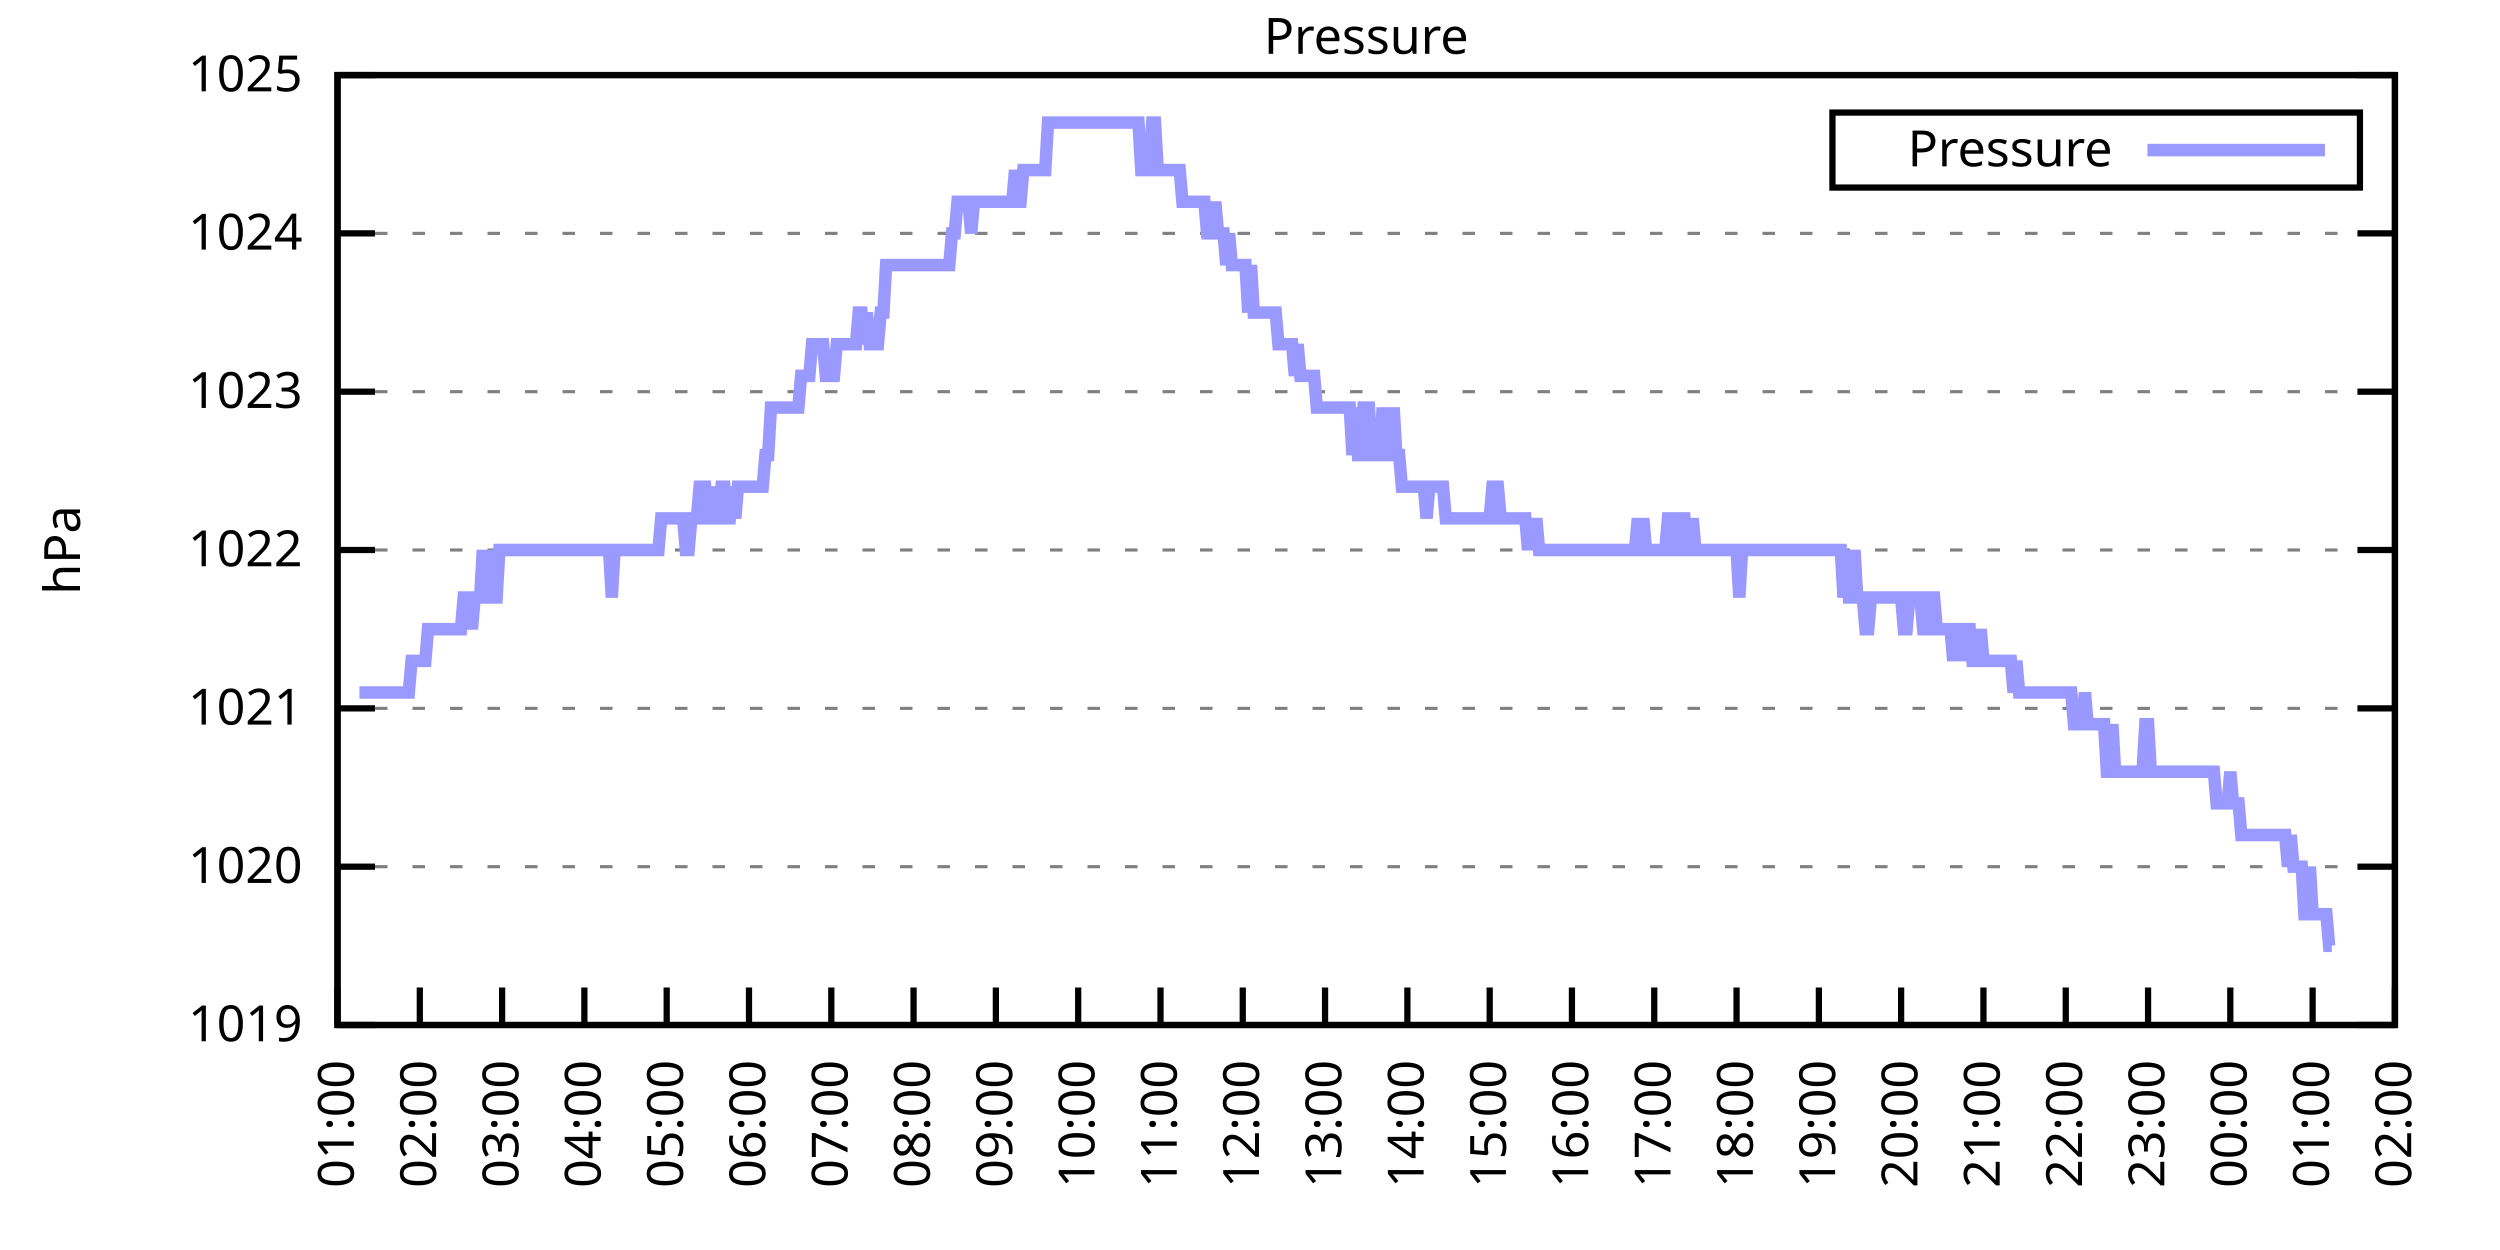
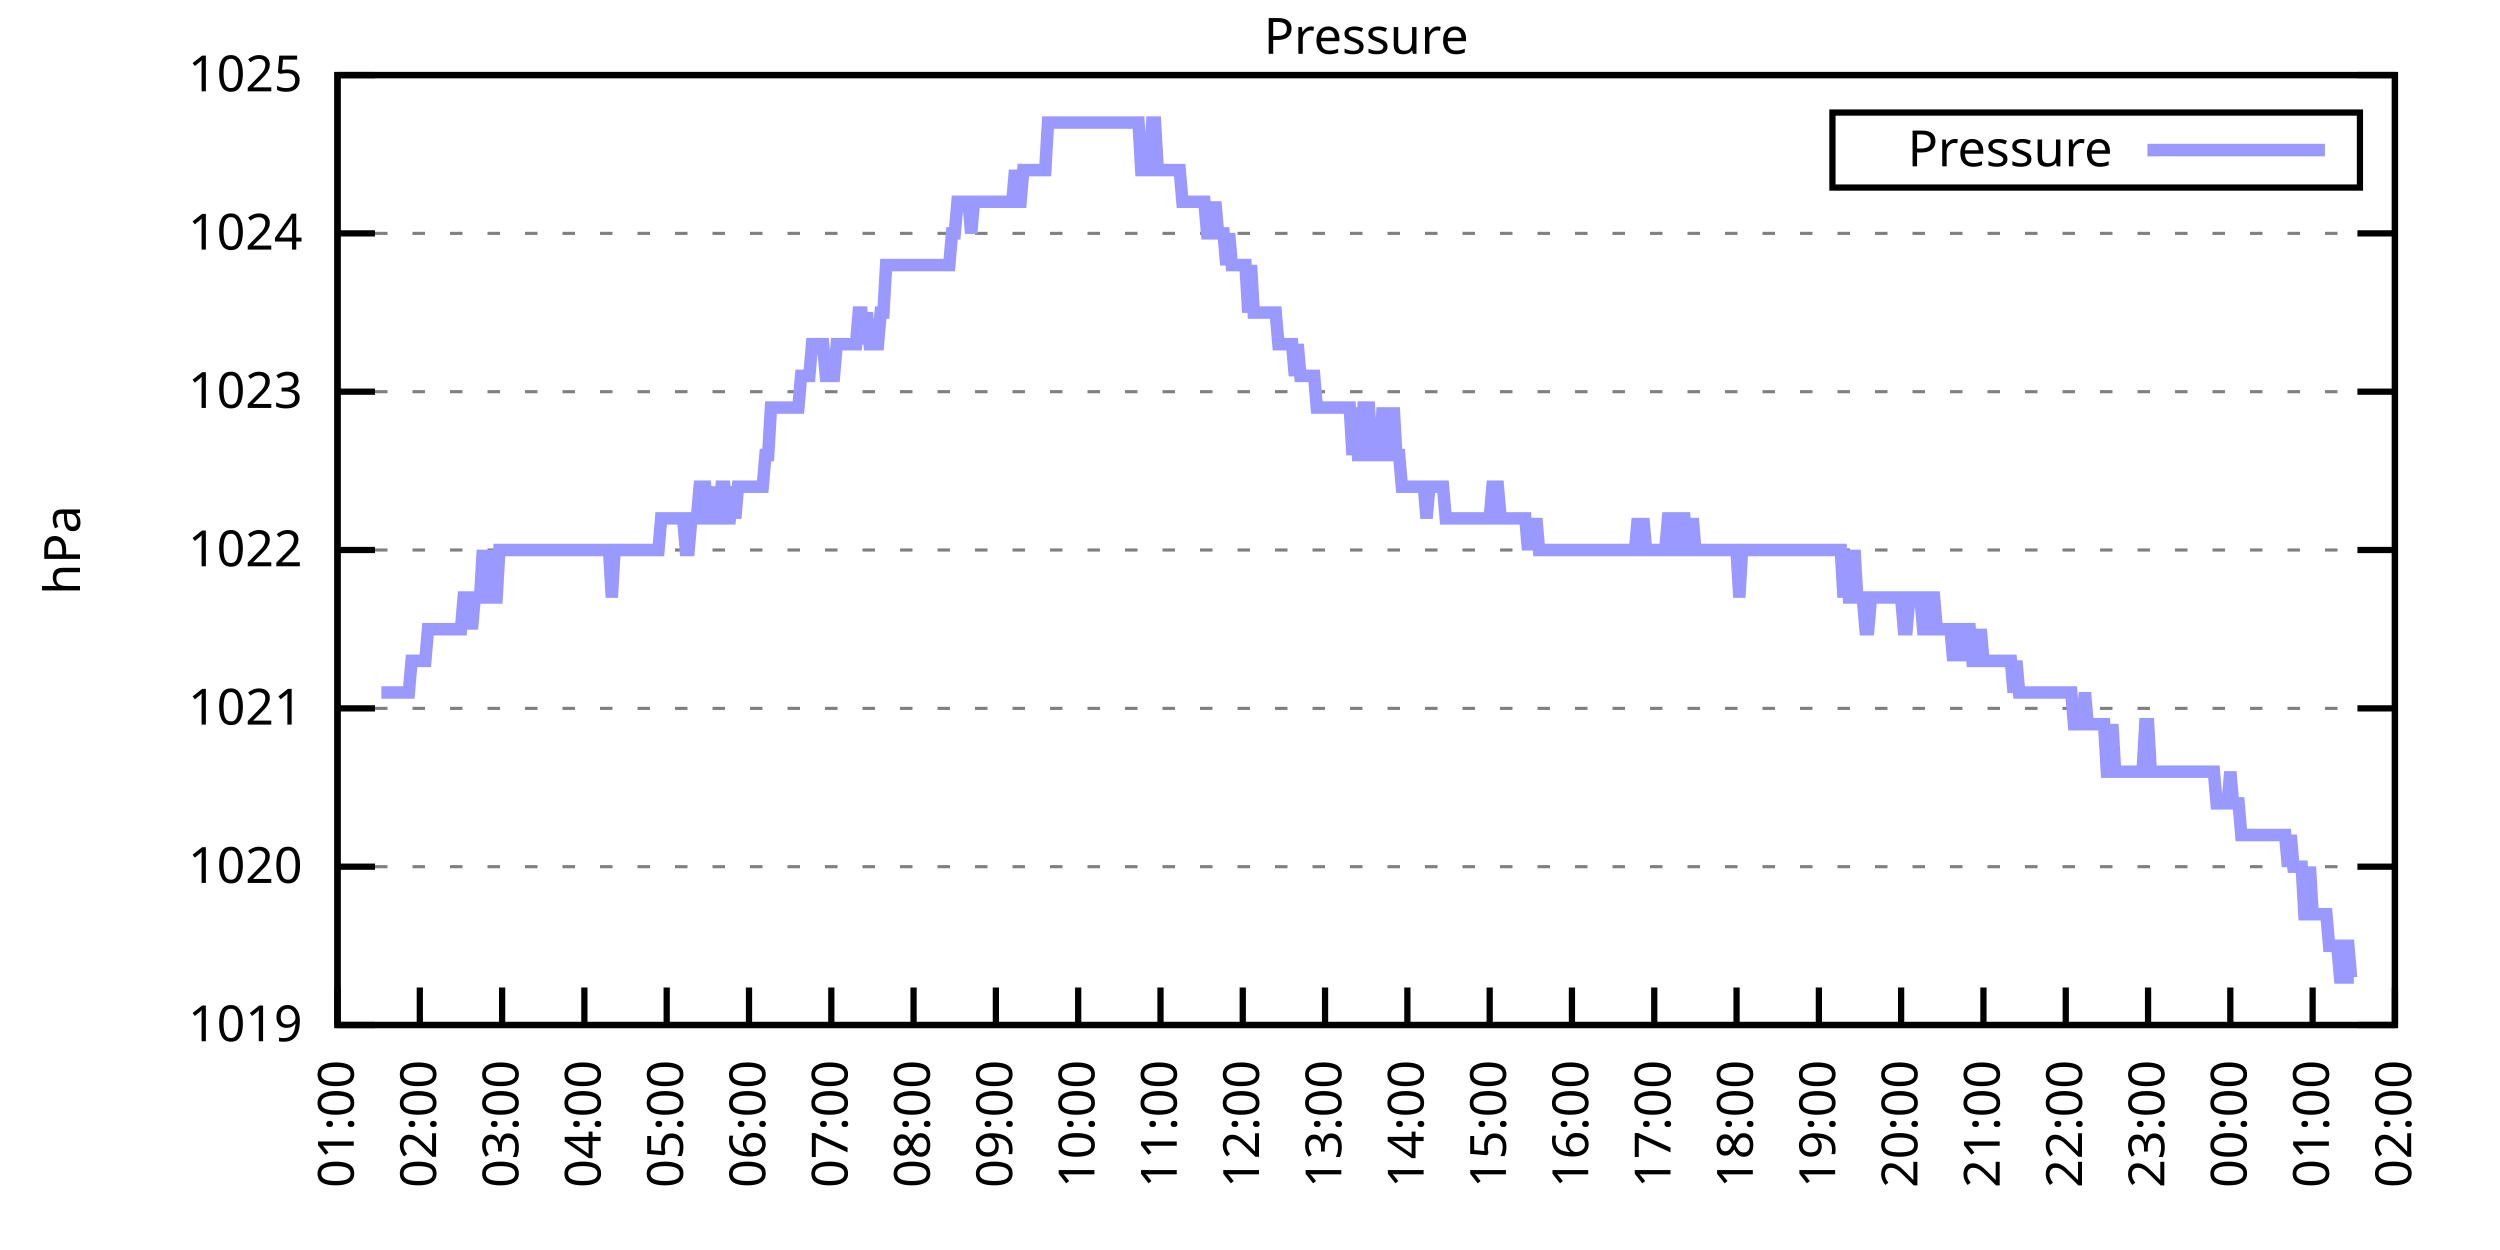
<svg xmlns="http://www.w3.org/2000/svg" xmlns:xlink="http://www.w3.org/1999/xlink" width="400" height="200" viewBox="0 0 400 200">
  <g id="gnuplot_canvas">
    <rect x="0" y="0" width="400" height="200" fill="none" />
    <defs>
      <circle id="gpDot" r="0.5" stroke-width="0.5" stroke="currentColor" />
      <path id="gpPt0" stroke-width="0.333" stroke="currentColor" d="M-1,0 h2 M0,-1 v2" />
      <path id="gpPt1" stroke-width="0.333" stroke="currentColor" d="M-1,-1 L1,1 M1,-1 L-1,1" />
      <path id="gpPt2" stroke-width="0.333" stroke="currentColor" d="M-1,0 L1,0 M0,-1 L0,1 M-1,-1 L1,1 M-1,1 L1,-1" />
      <rect id="gpPt3" stroke-width="0.333" stroke="currentColor" x="-1" y="-1" width="2" height="2" />
      <rect id="gpPt4" stroke-width="0.333" stroke="currentColor" fill="currentColor" x="-1" y="-1" width="2" height="2" />
      <circle id="gpPt5" stroke-width="0.333" stroke="currentColor" cx="0" cy="0" r="1" />
      <use xlink:href="#gpPt5" id="gpPt6" fill="currentColor" stroke="none" />
      <path id="gpPt7" stroke-width="0.333" stroke="currentColor" d="M0,-1.33 L-1.33,0.67 L1.33,0.67 z" />
      <use xlink:href="#gpPt7" id="gpPt8" fill="currentColor" stroke="none" />
      <use xlink:href="#gpPt7" id="gpPt9" stroke="currentColor" transform="rotate(180)" />
      <use xlink:href="#gpPt9" id="gpPt10" fill="currentColor" stroke="none" />
      <use xlink:href="#gpPt3" id="gpPt11" stroke="currentColor" transform="rotate(45)" />
      <use xlink:href="#gpPt11" id="gpPt12" fill="currentColor" stroke="none" />
      <path id="gpPt13" stroke-width="0.333" stroke="currentColor" d="M0,1.330 L1.265,0.411 L0.782,-1.067 L-0.782,-1.076 L-1.265,0.411 z" />
      <use xlink:href="#gpPt13" id="gpPt14" fill="currentColor" stroke="none" />
      <filter id="textbox" filterUnits="objectBoundingBox" x="0" y="0" height="1" width="1">
        <feFlood flood-color="white" flood-opacity="1" result="bgnd" />
        <feComposite in="SourceGraphic" in2="bgnd" operator="atop" />
      </filter>
      <filter id="greybox" filterUnits="objectBoundingBox" x="0" y="0" height="1" width="1">
        <feFlood flood-color="lightgrey" flood-opacity="1" result="grey" />
        <feComposite in="SourceGraphic" in2="grey" operator="atop" />
      </filter>
    </defs>
    <g fill="none" color="white" stroke="currentColor" stroke-width="1.00" stroke-linecap="butt" stroke-linejoin="miter">
</g>
    <g fill="none" color="black" stroke="currentColor" stroke-width="1.00" stroke-linecap="butt" stroke-linejoin="miter">
      <g stroke="none" shape-rendering="crispEdges">
        <polygon fill="rgb(255, 255, 255)" points="54.00,164.00 383.18,164.00 383.18,12.02 54.00,12.02 " />
      </g>
    </g>
    <g fill="none" color="black" stroke="currentColor" stroke-width="1.00" stroke-linecap="butt" stroke-linejoin="miter">
</g>
    <g fill="none" color="black" stroke="black" stroke-width="0.50" stroke-linecap="butt" stroke-linejoin="miter">
</g>
    <g fill="none" color="gray" stroke="currentColor" stroke-width="0.50" stroke-linecap="butt" stroke-linejoin="miter">
      <path stroke="gray" stroke-dasharray="2,4" class="gridline" d="M54.00,164.00 L383.19,164.00  " />
    </g>
    <g fill="none" color="gray" stroke="gray" stroke-width="1.00" stroke-linecap="butt" stroke-linejoin="miter">
</g>
    <g fill="none" color="black" stroke="currentColor" stroke-width="1.00" stroke-linecap="butt" stroke-linejoin="miter">
      <path stroke="black" d="M54.00,164.00 L60.00,164.00 M383.19,164.00 L377.19,164.00  " />
      <g transform="translate(48.40,166.60)" stroke="none" fill="black" font-family="Sans" font-size="8.00" text-anchor="end">
        <text>
          <tspan font-family="Sans"> 1019</tspan>
        </text>
      </g>
    </g>
    <g fill="none" color="black" stroke="currentColor" stroke-width="1.00" stroke-linecap="butt" stroke-linejoin="miter">
</g>
    <g fill="none" color="black" stroke="black" stroke-width="0.50" stroke-linecap="butt" stroke-linejoin="miter">
</g>
    <g fill="none" color="gray" stroke="currentColor" stroke-width="0.50" stroke-linecap="butt" stroke-linejoin="miter">
      <path stroke="gray" stroke-dasharray="2,4" class="gridline" d="M54.00,138.67 L383.19,138.67  " />
    </g>
    <g fill="none" color="gray" stroke="gray" stroke-width="1.00" stroke-linecap="butt" stroke-linejoin="miter">
</g>
    <g fill="none" color="black" stroke="currentColor" stroke-width="1.00" stroke-linecap="butt" stroke-linejoin="miter">
      <path stroke="black" d="M54.00,138.67 L60.00,138.67 M383.19,138.67 L377.19,138.67  " />
      <g transform="translate(48.40,141.27)" stroke="none" fill="black" font-family="Sans" font-size="8.00" text-anchor="end">
        <text>
          <tspan font-family="Sans"> 1020</tspan>
        </text>
      </g>
    </g>
    <g fill="none" color="black" stroke="currentColor" stroke-width="1.00" stroke-linecap="butt" stroke-linejoin="miter">
</g>
    <g fill="none" color="black" stroke="black" stroke-width="0.50" stroke-linecap="butt" stroke-linejoin="miter">
</g>
    <g fill="none" color="gray" stroke="currentColor" stroke-width="0.50" stroke-linecap="butt" stroke-linejoin="miter">
      <path stroke="gray" stroke-dasharray="2,4" class="gridline" d="M54.00,113.34 L383.19,113.34  " />
    </g>
    <g fill="none" color="gray" stroke="gray" stroke-width="1.00" stroke-linecap="butt" stroke-linejoin="miter">
</g>
    <g fill="none" color="black" stroke="currentColor" stroke-width="1.00" stroke-linecap="butt" stroke-linejoin="miter">
      <path stroke="black" d="M54.00,113.34 L60.00,113.34 M383.19,113.34 L377.19,113.34  " />
      <g transform="translate(48.40,115.94)" stroke="none" fill="black" font-family="Sans" font-size="8.00" text-anchor="end">
        <text>
          <tspan font-family="Sans"> 1021</tspan>
        </text>
      </g>
    </g>
    <g fill="none" color="black" stroke="currentColor" stroke-width="1.00" stroke-linecap="butt" stroke-linejoin="miter">
</g>
    <g fill="none" color="black" stroke="black" stroke-width="0.50" stroke-linecap="butt" stroke-linejoin="miter">
</g>
    <g fill="none" color="gray" stroke="currentColor" stroke-width="0.50" stroke-linecap="butt" stroke-linejoin="miter">
      <path stroke="gray" stroke-dasharray="2,4" class="gridline" d="M54.00,88.00 L383.19,88.00  " />
    </g>
    <g fill="none" color="gray" stroke="gray" stroke-width="1.00" stroke-linecap="butt" stroke-linejoin="miter">
</g>
    <g fill="none" color="black" stroke="currentColor" stroke-width="1.00" stroke-linecap="butt" stroke-linejoin="miter">
      <path stroke="black" d="M54.00,88.00 L60.00,88.00 M383.19,88.00 L377.19,88.00  " />
      <g transform="translate(48.40,90.60)" stroke="none" fill="black" font-family="Sans" font-size="8.00" text-anchor="end">
        <text>
          <tspan font-family="Sans"> 1022</tspan>
        </text>
      </g>
    </g>
    <g fill="none" color="black" stroke="currentColor" stroke-width="1.00" stroke-linecap="butt" stroke-linejoin="miter">
</g>
    <g fill="none" color="black" stroke="black" stroke-width="0.50" stroke-linecap="butt" stroke-linejoin="miter">
</g>
    <g fill="none" color="gray" stroke="currentColor" stroke-width="0.50" stroke-linecap="butt" stroke-linejoin="miter">
      <path stroke="gray" stroke-dasharray="2,4" class="gridline" d="M54.00,62.67 L383.19,62.67  " />
    </g>
    <g fill="none" color="gray" stroke="gray" stroke-width="1.00" stroke-linecap="butt" stroke-linejoin="miter">
</g>
    <g fill="none" color="black" stroke="currentColor" stroke-width="1.00" stroke-linecap="butt" stroke-linejoin="miter">
      <path stroke="black" d="M54.00,62.67 L60.00,62.67 M383.19,62.67 L377.19,62.67  " />
      <g transform="translate(48.40,65.27)" stroke="none" fill="black" font-family="Sans" font-size="8.00" text-anchor="end">
        <text>
          <tspan font-family="Sans"> 1023</tspan>
        </text>
      </g>
    </g>
    <g fill="none" color="black" stroke="currentColor" stroke-width="1.00" stroke-linecap="butt" stroke-linejoin="miter">
</g>
    <g fill="none" color="black" stroke="black" stroke-width="0.50" stroke-linecap="butt" stroke-linejoin="miter">
</g>
    <g fill="none" color="gray" stroke="currentColor" stroke-width="0.50" stroke-linecap="butt" stroke-linejoin="miter">
      <path stroke="gray" stroke-dasharray="2,4" class="gridline" d="M54.00,37.34 L383.19,37.34  " />
    </g>
    <g fill="none" color="gray" stroke="gray" stroke-width="1.00" stroke-linecap="butt" stroke-linejoin="miter">
</g>
    <g fill="none" color="black" stroke="currentColor" stroke-width="1.00" stroke-linecap="butt" stroke-linejoin="miter">
      <path stroke="black" d="M54.00,37.34 L60.00,37.34 M383.19,37.34 L377.19,37.34  " />
      <g transform="translate(48.40,39.94)" stroke="none" fill="black" font-family="Sans" font-size="8.00" text-anchor="end">
        <text>
          <tspan font-family="Sans"> 1024</tspan>
        </text>
      </g>
    </g>
    <g fill="none" color="black" stroke="currentColor" stroke-width="1.00" stroke-linecap="butt" stroke-linejoin="miter">
</g>
    <g fill="none" color="black" stroke="black" stroke-width="0.50" stroke-linecap="butt" stroke-linejoin="miter">
</g>
    <g fill="none" color="gray" stroke="currentColor" stroke-width="0.50" stroke-linecap="butt" stroke-linejoin="miter">
      <path stroke="gray" stroke-dasharray="2,4" class="gridline" d="M54.00,12.01 L383.19,12.01  " />
    </g>
    <g fill="none" color="gray" stroke="gray" stroke-width="1.00" stroke-linecap="butt" stroke-linejoin="miter">
</g>
    <g fill="none" color="black" stroke="currentColor" stroke-width="1.00" stroke-linecap="butt" stroke-linejoin="miter">
      <path stroke="black" d="M54.00,12.01 L60.00,12.01 M383.19,12.01 L377.19,12.01  " />
      <g transform="translate(48.40,14.61)" stroke="none" fill="black" font-family="Sans" font-size="8.00" text-anchor="end">
        <text>
          <tspan font-family="Sans"> 1025</tspan>
        </text>
      </g>
    </g>
    <g fill="none" color="black" stroke="currentColor" stroke-width="1.00" stroke-linecap="butt" stroke-linejoin="miter">
      <path stroke="black" d="M54.00,164.00 L54.00,158.00  " />
      <g transform="translate(56.60,169.60) rotate(270.00)" stroke="none" fill="black" font-family="Sans" font-size="8.00" text-anchor="end">
        <text>
          <tspan font-family="Sans">01:00</tspan>
        </text>
      </g>
    </g>
    <g fill="none" color="black" stroke="currentColor" stroke-width="1.00" stroke-linecap="butt" stroke-linejoin="miter">
      <path stroke="black" d="M67.17,164.00 L67.17,158.00  " />
      <g transform="translate(69.77,169.60) rotate(270.00)" stroke="none" fill="black" font-family="Sans" font-size="8.00" text-anchor="end">
        <text>
          <tspan font-family="Sans">02:00</tspan>
        </text>
      </g>
    </g>
    <g fill="none" color="black" stroke="currentColor" stroke-width="1.00" stroke-linecap="butt" stroke-linejoin="miter">
      <path stroke="black" d="M80.34,164.00 L80.34,158.00  " />
      <g transform="translate(82.94,169.60) rotate(270.00)" stroke="none" fill="black" font-family="Sans" font-size="8.00" text-anchor="end">
        <text>
          <tspan font-family="Sans">03:00</tspan>
        </text>
      </g>
    </g>
    <g fill="none" color="black" stroke="currentColor" stroke-width="1.00" stroke-linecap="butt" stroke-linejoin="miter">
      <path stroke="black" d="M93.50,164.00 L93.50,158.00  " />
      <g transform="translate(96.10,169.60) rotate(270.00)" stroke="none" fill="black" font-family="Sans" font-size="8.00" text-anchor="end">
        <text>
          <tspan font-family="Sans">04:00</tspan>
        </text>
      </g>
    </g>
    <g fill="none" color="black" stroke="currentColor" stroke-width="1.00" stroke-linecap="butt" stroke-linejoin="miter">
      <path stroke="black" d="M106.67,164.00 L106.67,158.00  " />
      <g transform="translate(109.27,169.60) rotate(270.00)" stroke="none" fill="black" font-family="Sans" font-size="8.00" text-anchor="end">
        <text>
          <tspan font-family="Sans">05:00</tspan>
        </text>
      </g>
    </g>
    <g fill="none" color="black" stroke="currentColor" stroke-width="1.00" stroke-linecap="butt" stroke-linejoin="miter">
      <path stroke="black" d="M119.84,164.00 L119.84,158.00  " />
      <g transform="translate(122.44,169.60) rotate(270.00)" stroke="none" fill="black" font-family="Sans" font-size="8.00" text-anchor="end">
        <text>
          <tspan font-family="Sans">06:00</tspan>
        </text>
      </g>
    </g>
    <g fill="none" color="black" stroke="currentColor" stroke-width="1.00" stroke-linecap="butt" stroke-linejoin="miter">
      <path stroke="black" d="M133.01,164.00 L133.01,158.00  " />
      <g transform="translate(135.61,169.60) rotate(270.00)" stroke="none" fill="black" font-family="Sans" font-size="8.00" text-anchor="end">
        <text>
          <tspan font-family="Sans">07:00</tspan>
        </text>
      </g>
    </g>
    <g fill="none" color="black" stroke="currentColor" stroke-width="1.00" stroke-linecap="butt" stroke-linejoin="miter">
      <path stroke="black" d="M146.17,164.00 L146.17,158.00  " />
      <g transform="translate(148.77,169.60) rotate(270.00)" stroke="none" fill="black" font-family="Sans" font-size="8.00" text-anchor="end">
        <text>
          <tspan font-family="Sans">08:00</tspan>
        </text>
      </g>
    </g>
    <g fill="none" color="black" stroke="currentColor" stroke-width="1.00" stroke-linecap="butt" stroke-linejoin="miter">
      <path stroke="black" d="M159.34,164.00 L159.34,158.00  " />
      <g transform="translate(161.94,169.60) rotate(270.00)" stroke="none" fill="black" font-family="Sans" font-size="8.00" text-anchor="end">
        <text>
          <tspan font-family="Sans">09:00</tspan>
        </text>
      </g>
    </g>
    <g fill="none" color="black" stroke="currentColor" stroke-width="1.00" stroke-linecap="butt" stroke-linejoin="miter">
      <path stroke="black" d="M172.51,164.00 L172.51,158.00  " />
      <g transform="translate(175.11,169.60) rotate(270.00)" stroke="none" fill="black" font-family="Sans" font-size="8.00" text-anchor="end">
        <text>
          <tspan font-family="Sans">10:00</tspan>
        </text>
      </g>
    </g>
    <g fill="none" color="black" stroke="currentColor" stroke-width="1.00" stroke-linecap="butt" stroke-linejoin="miter">
      <path stroke="black" d="M185.68,164.00 L185.68,158.00  " />
      <g transform="translate(188.28,169.60) rotate(270.00)" stroke="none" fill="black" font-family="Sans" font-size="8.00" text-anchor="end">
        <text>
          <tspan font-family="Sans">11:00</tspan>
        </text>
      </g>
    </g>
    <g fill="none" color="black" stroke="currentColor" stroke-width="1.00" stroke-linecap="butt" stroke-linejoin="miter">
      <path stroke="black" d="M198.84,164.00 L198.84,158.00  " />
      <g transform="translate(201.44,169.60) rotate(270.00)" stroke="none" fill="black" font-family="Sans" font-size="8.00" text-anchor="end">
        <text>
          <tspan font-family="Sans">12:00</tspan>
        </text>
      </g>
    </g>
    <g fill="none" color="black" stroke="currentColor" stroke-width="1.00" stroke-linecap="butt" stroke-linejoin="miter">
      <path stroke="black" d="M212.01,164.00 L212.01,158.00  " />
      <g transform="translate(214.61,169.60) rotate(270.00)" stroke="none" fill="black" font-family="Sans" font-size="8.00" text-anchor="end">
        <text>
          <tspan font-family="Sans">13:00</tspan>
        </text>
      </g>
    </g>
    <g fill="none" color="black" stroke="currentColor" stroke-width="1.00" stroke-linecap="butt" stroke-linejoin="miter">
      <path stroke="black" d="M225.18,164.00 L225.18,158.00  " />
      <g transform="translate(227.78,169.60) rotate(270.00)" stroke="none" fill="black" font-family="Sans" font-size="8.00" text-anchor="end">
        <text>
          <tspan font-family="Sans">14:00</tspan>
        </text>
      </g>
    </g>
    <g fill="none" color="black" stroke="currentColor" stroke-width="1.00" stroke-linecap="butt" stroke-linejoin="miter">
      <path stroke="black" d="M238.35,164.00 L238.35,158.00  " />
      <g transform="translate(240.95,169.60) rotate(270.00)" stroke="none" fill="black" font-family="Sans" font-size="8.00" text-anchor="end">
        <text>
          <tspan font-family="Sans">15:00</tspan>
        </text>
      </g>
    </g>
    <g fill="none" color="black" stroke="currentColor" stroke-width="1.00" stroke-linecap="butt" stroke-linejoin="miter">
      <path stroke="black" d="M251.51,164.00 L251.51,158.00  " />
      <g transform="translate(254.11,169.60) rotate(270.00)" stroke="none" fill="black" font-family="Sans" font-size="8.00" text-anchor="end">
        <text>
          <tspan font-family="Sans">16:00</tspan>
        </text>
      </g>
    </g>
    <g fill="none" color="black" stroke="currentColor" stroke-width="1.00" stroke-linecap="butt" stroke-linejoin="miter">
      <path stroke="black" d="M264.68,164.00 L264.68,158.00  " />
      <g transform="translate(267.28,169.60) rotate(270.00)" stroke="none" fill="black" font-family="Sans" font-size="8.00" text-anchor="end">
        <text>
          <tspan font-family="Sans">17:00</tspan>
        </text>
      </g>
    </g>
    <g fill="none" color="black" stroke="currentColor" stroke-width="1.00" stroke-linecap="butt" stroke-linejoin="miter">
      <path stroke="black" d="M277.85,164.00 L277.85,158.00  " />
      <g transform="translate(280.45,169.60) rotate(270.00)" stroke="none" fill="black" font-family="Sans" font-size="8.00" text-anchor="end">
        <text>
          <tspan font-family="Sans">18:00</tspan>
        </text>
      </g>
    </g>
    <g fill="none" color="black" stroke="currentColor" stroke-width="1.00" stroke-linecap="butt" stroke-linejoin="miter">
      <path stroke="black" d="M291.02,164.00 L291.02,158.00  " />
      <g transform="translate(293.62,169.60) rotate(270.00)" stroke="none" fill="black" font-family="Sans" font-size="8.00" text-anchor="end">
        <text>
          <tspan font-family="Sans">19:00</tspan>
        </text>
      </g>
    </g>
    <g fill="none" color="black" stroke="currentColor" stroke-width="1.00" stroke-linecap="butt" stroke-linejoin="miter">
      <path stroke="black" d="M304.18,164.00 L304.18,158.00  " />
      <g transform="translate(306.78,169.60) rotate(270.00)" stroke="none" fill="black" font-family="Sans" font-size="8.00" text-anchor="end">
        <text>
          <tspan font-family="Sans">20:00</tspan>
        </text>
      </g>
    </g>
    <g fill="none" color="black" stroke="currentColor" stroke-width="1.00" stroke-linecap="butt" stroke-linejoin="miter">
      <path stroke="black" d="M317.35,164.00 L317.35,158.00  " />
      <g transform="translate(319.95,169.60) rotate(270.00)" stroke="none" fill="black" font-family="Sans" font-size="8.00" text-anchor="end">
        <text>
          <tspan font-family="Sans">21:00</tspan>
        </text>
      </g>
    </g>
    <g fill="none" color="black" stroke="currentColor" stroke-width="1.00" stroke-linecap="butt" stroke-linejoin="miter">
      <path stroke="black" d="M330.52,164.00 L330.52,158.00  " />
      <g transform="translate(333.12,169.60) rotate(270.00)" stroke="none" fill="black" font-family="Sans" font-size="8.00" text-anchor="end">
        <text>
          <tspan font-family="Sans">22:00</tspan>
        </text>
      </g>
    </g>
    <g fill="none" color="black" stroke="currentColor" stroke-width="1.00" stroke-linecap="butt" stroke-linejoin="miter">
      <path stroke="black" d="M343.69,164.00 L343.69,158.00  " />
      <g transform="translate(346.29,169.60) rotate(270.00)" stroke="none" fill="black" font-family="Sans" font-size="8.00" text-anchor="end">
        <text>
          <tspan font-family="Sans">23:00</tspan>
        </text>
      </g>
    </g>
    <g fill="none" color="black" stroke="currentColor" stroke-width="1.00" stroke-linecap="butt" stroke-linejoin="miter">
      <path stroke="black" d="M356.85,164.00 L356.85,158.00  " />
      <g transform="translate(359.45,169.60) rotate(270.00)" stroke="none" fill="black" font-family="Sans" font-size="8.00" text-anchor="end">
        <text>
          <tspan font-family="Sans">00:00</tspan>
        </text>
      </g>
    </g>
    <g fill="none" color="black" stroke="currentColor" stroke-width="1.00" stroke-linecap="butt" stroke-linejoin="miter">
      <path stroke="black" d="M370.02,164.00 L370.02,158.00  " />
      <g transform="translate(372.62,169.60) rotate(270.00)" stroke="none" fill="black" font-family="Sans" font-size="8.00" text-anchor="end">
        <text>
          <tspan font-family="Sans">01:00</tspan>
        </text>
      </g>
    </g>
    <g fill="none" color="black" stroke="currentColor" stroke-width="1.00" stroke-linecap="butt" stroke-linejoin="miter">
      <path stroke="black" d="M383.19,164.00 L383.19,158.00  " />
      <g transform="translate(385.79,169.60) rotate(270.00)" stroke="none" fill="black" font-family="Sans" font-size="8.00" text-anchor="end">
        <text>
          <tspan font-family="Sans">02:00</tspan>
        </text>
      </g>
    </g>
    <g fill="none" color="black" stroke="currentColor" stroke-width="1.00" stroke-linecap="butt" stroke-linejoin="miter">
</g>
    <g fill="none" color="black" stroke="currentColor" stroke-width="1.00" stroke-linecap="butt" stroke-linejoin="miter">
      <path stroke="black" d="M54.00,12.01 L54.00,164.00 L383.19,164.00 L383.19,12.01 L54.00,12.01 Z  " />
    </g>
    <g fill="none" color="black" stroke="currentColor" stroke-width="1.00" stroke-linecap="butt" stroke-linejoin="miter">
</g>
    <g fill="none" color="black" stroke="currentColor" stroke-width="1.00" stroke-linecap="butt" stroke-linejoin="miter">
      <path stroke="black" d="M293.19,30.01 L293.19,18.01 L377.59,18.01 L377.59,30.01 L293.19,30.01 Z  " />
    </g>
    <g id="Pressure_plot_1">
      <g fill="none" color="white" stroke="black" stroke-width="2.00" stroke-linecap="butt" stroke-linejoin="miter">
</g>
      <g fill="none" color="black" stroke="currentColor" stroke-width="2.00" stroke-linecap="butt" stroke-linejoin="miter">
        <g transform="translate(337.99,26.61)" stroke="none" fill="black" font-family="Sans" font-size="8.00" text-anchor="end">
          <text>
            <tspan font-family="Sans">Pressure</tspan>
          </text>
        </g>
      </g>
      <g fill="none" color="black" stroke="currentColor" stroke-width="2.00" stroke-linecap="butt" stroke-linejoin="miter">
-         <path stroke="rgb(153, 153, 255)" d="M343.59,24.01 L371.99,24.01 M57.51,110.80 L57.95,110.80 L58.39,110.80 L58.83,110.80 L59.27,110.80 L59.71,110.80   L60.14,110.80 L60.58,110.80 L61.02,110.80 L61.46,110.80 L61.90,110.80 L62.34,110.80 L62.78,110.80 L63.22,110.80   L63.66,110.80 L64.10,110.80 L64.53,110.80 L64.97,110.80 L65.41,110.80 L65.85,105.74 L66.29,105.74 L66.73,105.74   L67.17,105.74 L67.61,105.74 L68.05,105.74 L68.48,100.67 L68.92,100.67 L69.36,100.67 L69.80,100.67 L70.24,100.67   L70.68,100.67 L71.12,100.67 L71.56,100.67 L72.00,100.67 L72.43,100.67 L72.87,100.67 L73.31,100.67 L73.75,100.67   L74.19,95.60 L74.63,95.60 L75.07,95.60 L75.51,100.67 L75.95,95.60 L76.38,95.60 L76.82,95.60 L77.26,88.00   L77.70,95.60 L78.14,88.00 L78.58,95.60 L79.02,95.60 L79.46,95.60 L79.90,88.00 L80.34,88.00 L80.77,88.00   L81.21,88.00 L81.65,88.00 L82.09,88.00 L82.53,88.00 L82.97,88.00 L83.41,88.00 L83.85,88.00 L84.29,88.00   L84.72,88.00 L85.16,88.00 L85.60,88.00 L86.04,88.00 L86.48,88.00 L86.92,88.00 L87.36,88.00 L87.80,88.00   L88.24,88.00 L88.67,88.00 L89.11,88.00 L89.55,88.00 L89.99,88.00 L90.43,88.00 L90.87,88.00 L91.31,88.00   L91.75,88.00 L92.19,88.00 L92.62,88.00 L93.06,88.00 L93.50,88.00 L93.94,88.00 L94.38,88.00 L94.82,88.00   L95.26,88.00 L95.70,88.00 L96.14,88.00 L96.58,88.00 L97.01,88.00 L97.45,88.00 L97.89,95.60 L98.33,88.00   L98.77,88.00 L99.21,88.00 L99.65,88.00 L100.09,88.00 L100.53,88.00 L100.96,88.00 L101.40,88.00 L101.84,88.00   L102.28,88.00 L102.72,88.00 L103.16,88.00 L103.60,88.00 L104.04,88.00 L104.48,88.00 L104.91,88.00 L105.35,88.00   L105.79,82.94 L106.23,82.94 L106.67,82.94 L107.11,82.94 L107.55,82.94 L107.99,82.94 L108.43,82.94 L108.87,82.94   L109.30,82.94 L109.74,88.00 L110.18,88.00 L110.62,82.94 L111.06,82.94 L111.50,82.94 L111.94,77.87 L112.38,77.87   L112.82,77.87 L113.25,82.94 L113.69,82.94 L114.13,77.87 L114.57,82.94 L115.01,82.94 L115.45,77.87 L115.89,77.87   L116.33,82.94 L116.77,82.94 L117.20,77.87 L117.64,82.94 L118.08,77.87 L118.52,77.87 L118.96,77.87 L119.40,77.87   L119.84,77.87 L120.28,77.87 L120.72,77.87 L121.15,77.87 L121.59,77.87 L122.03,77.87 L122.47,72.81 L122.91,72.81   L123.35,65.21 L123.79,65.21 L124.23,65.21 L124.67,65.21 L125.11,65.21 L125.54,65.21 L125.98,65.21 L126.42,65.21   L126.86,65.21 L127.30,65.21 L127.74,65.21 L128.18,60.14 L128.62,60.14 L129.06,60.14 L129.49,60.14 L129.93,55.07   L130.37,55.07 L130.81,55.07 L131.25,55.07 L131.69,55.07 L132.13,60.14 L132.57,60.14 L133.01,60.14 L133.44,60.14   L133.88,55.07 L134.32,55.07 L134.76,55.07 L135.20,55.07 L135.64,55.07 L136.08,55.07 L136.52,55.07 L136.96,55.07   L137.39,50.01 L137.83,50.01 L138.27,55.07 L138.71,50.01 L139.15,55.07 L139.59,55.07 L140.03,55.07 L140.47,55.07   L140.91,50.01 L141.35,50.01 L141.78,42.41 L142.22,42.41 L142.66,42.41 L143.10,42.41 L143.54,42.41 L143.98,42.41   L144.42,42.41 L144.86,42.41 L145.30,42.41 L145.73,42.41 L146.17,42.41 L146.61,42.41 L147.05,42.41 L147.49,42.41   L147.93,42.41 L148.37,42.41 L148.81,42.41 L149.25,42.41 L149.68,42.41 L150.12,42.41 L150.56,42.41 L151.00,42.41   L151.44,42.41 L151.88,42.41 L152.32,37.34 L152.76,37.34 L153.20,32.28 L153.63,32.28 L154.07,32.28 L154.51,32.28   L154.95,32.28 L155.39,37.34 L155.83,32.28 L156.27,32.28 L156.71,32.28 L157.15,32.28 L157.59,32.28 L158.02,32.28   L158.46,32.28 L158.90,32.28 L159.34,32.28 L159.78,32.28 L160.22,32.28 L160.66,32.28 L161.10,32.28 L161.54,32.28   L161.97,32.28 L162.41,27.21 L162.85,32.28 L163.29,32.28 L163.73,27.21 L164.17,27.21 L164.61,27.21 L165.05,27.21   L165.49,27.21 L165.92,27.21 L166.36,27.21 L166.80,27.21 L167.24,27.21 L167.68,19.61 L168.12,19.61 L168.56,19.61   L169.00,19.61 L169.44,19.61 L169.87,19.61 L170.31,19.61 L170.75,19.61 L171.19,19.61 L171.63,19.61 L172.07,19.61   L172.51,19.61 L172.95,19.61 L173.39,19.61 L173.83,19.61 L174.26,19.61 L174.70,19.61 L175.14,19.61 L175.58,19.61   L176.02,19.61 L176.46,19.61 L176.90,19.61 L177.34,19.61 L177.78,19.61 L178.21,19.61 L178.65,19.61 L179.09,19.61   L179.53,19.61 L179.97,19.61 L180.41,19.61 L180.85,19.61 L181.29,19.61 L181.73,19.61 L182.16,19.61 L182.60,27.21   L183.04,27.21 L183.48,27.21 L183.92,27.21 L184.36,19.61 L184.80,19.61 L185.24,27.21 L185.68,27.21 L186.11,27.21   L186.55,27.21 L186.99,27.21 L187.43,27.21 L187.87,27.21 L188.31,27.21 L188.75,27.21 L189.19,32.28 L189.63,32.28   L190.07,32.28 L190.50,32.28 L190.94,32.28 L191.38,32.28 L191.82,32.28 L192.26,32.28 L192.70,32.28 L193.14,37.34   L193.58,37.34 L194.02,37.34 L194.45,32.28 L194.89,37.34 L195.33,37.34 L195.77,37.34 L196.21,42.41 L196.65,37.34   L197.09,42.41 L197.53,42.41 L197.97,42.41 L198.40,42.41 L198.84,42.41 L199.28,42.41 L199.72,50.01 L200.16,42.41   L200.60,50.01 L201.04,50.01 L201.48,50.01 L201.92,50.01 L202.35,50.01 L202.79,50.01 L203.23,50.01 L203.67,50.01   L204.11,50.01 L204.55,55.07 L204.99,55.07 L205.43,55.07 L205.87,55.07 L206.31,55.07 L206.74,55.07 L207.18,60.14   L207.62,55.07 L208.06,60.14 L208.50,60.14 L208.94,60.14 L209.38,60.14 L209.82,60.14 L210.26,60.14 L210.69,65.21   L211.13,65.21 L211.57,65.21 L212.01,65.21 L212.45,65.21 L212.89,65.21 L213.33,65.21 L213.77,65.21 L214.21,65.21   L214.64,65.21 L215.08,65.21 L215.52,65.21 L215.96,65.21 L216.40,72.81 L216.84,65.21 L217.28,72.81 L217.72,72.81   L218.16,65.21 L218.60,65.21 L219.03,65.21 L219.47,72.81 L219.91,72.81 L220.35,72.81 L220.79,72.81 L221.23,65.21   L221.67,72.81 L222.11,72.81 L222.55,72.81 L222.98,65.21 L223.42,72.81 L223.86,72.81 L224.30,77.87 L224.74,77.87   L225.18,77.87 L225.62,77.87 L226.06,77.87 L226.50,77.87 L226.93,77.87 L227.37,77.87 L227.81,77.87 L228.25,82.94   L228.69,77.87 L229.13,77.87 L229.57,77.87 L230.01,77.87 L230.45,77.87 L230.88,77.87 L231.32,82.94 L231.76,82.94   L232.20,82.94 L232.64,82.94 L233.08,82.94 L233.52,82.94 L233.96,82.94 L234.40,82.94 L234.84,82.94 L235.27,82.94   L235.71,82.94 L236.15,82.94 L236.59,82.94 L237.03,82.94 L237.47,82.94 L237.91,82.94 L238.35,82.94 L238.79,77.87   L239.22,77.87 L239.66,77.87 L240.10,82.94 L240.54,82.94 L240.98,82.94 L241.42,82.94 L241.86,82.94 L242.30,82.94   L242.74,82.94 L243.17,82.94 L243.61,82.94 L244.05,82.94 L244.49,88.00 L244.93,82.94 L245.37,88.00 L245.81,82.94   L246.25,88.00 L246.69,88.00 L247.12,88.00 L247.56,88.00 L248.00,88.00 L248.44,88.00 L248.88,88.00 L249.32,88.00   L249.76,88.00 L250.20,88.00 L250.64,88.00 L251.08,88.00 L251.51,88.00 L251.95,88.00 L252.39,88.00 L252.83,88.00   L253.27,88.00 L253.71,88.00 L254.15,88.00 L254.59,88.00 L255.03,88.00 L255.46,88.00 L255.90,88.00 L256.34,88.00   L256.78,88.00 L257.22,88.00 L257.66,88.00 L258.10,88.00 L258.54,88.00 L258.98,88.00 L259.41,88.00 L259.85,88.00   L260.29,88.00 L260.73,88.00 L261.17,88.00 L261.61,88.00 L262.05,82.94 L262.49,88.00 L262.93,82.94 L263.36,88.00   L263.80,88.00 L264.24,88.00 L264.68,88.00 L265.12,88.00 L265.56,88.00 L266.00,88.00 L266.44,88.00 L266.88,82.94   L267.32,82.94 L267.75,82.94 L268.19,88.00 L268.63,88.00 L269.07,82.94 L269.51,82.94 L269.95,88.00 L270.39,88.00   L270.83,82.94 L271.27,88.00 L271.70,88.00 L272.14,88.00 L272.58,88.00 L273.02,88.00 L273.46,88.00 L273.90,88.00   L274.34,88.00 L274.78,88.00 L275.22,88.00 L275.65,88.00 L276.09,88.00 L276.53,88.00 L276.97,88.00 L277.41,88.00   L277.85,88.00 L278.29,95.60 L278.73,88.00 L279.17,88.00 L279.60,88.00 L280.04,88.00 L280.48,88.00 L280.92,88.00   L281.36,88.00 L281.80,88.00 L282.24,88.00 L282.68,88.00 L283.12,88.00 L283.56,88.00 L283.99,88.00 L284.43,88.00   L284.87,88.00 L285.31,88.00 L285.75,88.00 L286.19,88.00 L286.63,88.00 L287.07,88.00 L287.51,88.00 L287.94,88.00   L288.38,88.00 L288.82,88.00 L289.26,88.00 L289.70,88.00 L290.14,88.00 L290.58,88.00 L291.02,88.00 L291.46,88.00   L291.89,88.00 L292.33,88.00 L292.77,88.00 L293.21,88.00 L293.65,88.00 L294.09,88.00 L294.53,88.00 L294.97,95.60   L295.41,88.00 L295.84,95.60 L296.28,95.60 L296.72,88.00 L297.16,95.60 L297.60,95.60 L298.04,95.60 L298.48,100.67   L298.92,100.67 L299.36,95.60 L299.80,95.60 L300.23,95.60 L300.67,95.60 L301.11,95.60 L301.55,95.60 L301.99,95.60   L302.43,95.60 L302.87,95.60 L303.31,95.60 L303.75,95.60 L304.18,95.60 L304.62,100.67 L305.06,100.67 L305.50,95.60   L305.94,95.60 L306.38,95.60 L306.82,95.60 L307.26,95.60 L307.70,100.67 L308.13,100.67 L308.57,100.67 L309.01,95.60   L309.45,95.60 L309.89,100.67 L310.33,100.67 L310.77,100.67 L311.21,100.67 L311.65,100.67 L312.08,100.67 L312.52,105.74   L312.96,100.67 L313.40,100.67 L313.84,100.67 L314.28,105.74 L314.72,100.67 L315.16,100.67 L315.60,105.74 L316.04,105.74   L316.47,105.74 L316.91,100.67 L317.35,105.74 L317.79,105.74 L318.23,105.74 L318.67,105.74 L319.11,105.74 L319.55,105.74   L319.99,105.74 L320.42,105.74 L320.86,105.74 L321.30,105.74 L321.74,105.74 L322.18,110.80 L322.62,105.74 L323.06,110.80   L323.50,110.80 L323.94,110.80 L324.37,110.80 L324.81,110.80 L325.25,110.80 L325.69,110.80 L326.13,110.80 L326.57,110.80   L327.01,110.80 L327.45,110.80 L327.89,110.80 L328.33,110.80 L328.76,110.80 L329.20,110.80 L329.64,110.80 L330.08,110.80   L330.52,110.80 L330.96,110.80 L331.40,110.80 L331.84,115.87 L332.28,115.87 L332.71,115.87 L333.15,115.87 L333.59,110.80   L334.03,115.87 L334.47,115.87 L334.91,115.87 L335.35,115.87 L335.79,115.87 L336.23,115.87 L336.66,115.87 L337.10,123.47   L337.54,123.47 L337.98,115.87 L338.42,123.47 L338.86,123.47 L339.30,123.47 L339.74,123.47 L340.18,123.47 L340.61,123.47   L341.05,123.47 L341.49,123.47 L341.93,123.47 L342.37,123.47 L342.81,123.47 L343.25,115.87 L343.69,115.87 L344.13,123.47   L344.57,123.47 L345.00,123.47 L345.44,123.47 L345.88,123.47 L346.32,123.47 L346.76,123.47 L347.20,123.47 L347.64,123.47   L348.08,123.47 L348.52,123.47 L348.95,123.47 L349.39,123.47 L349.83,123.47 L350.27,123.47 L350.71,123.47 L351.15,123.47   L351.59,123.47 L352.03,123.47 L352.47,123.47 L352.90,123.47 L353.34,123.47 L353.78,123.47 L354.22,123.47 L354.66,128.54   L355.10,128.54 L355.54,128.54 L355.98,128.54 L356.42,128.54 L356.85,123.47 L357.29,128.54 L357.73,128.54 L358.17,128.54   L358.61,133.60 L359.05,133.60 L359.49,133.60 L359.93,133.60 L360.37,133.60 L360.81,133.60 L361.24,133.60 L361.68,133.60   L362.12,133.60 L362.56,133.60 L363.00,133.60 L363.44,133.60 L363.88,133.60 L364.32,133.60 L364.76,133.60 L365.19,133.60   L365.63,133.60 L366.07,138.67 L366.51,133.60 L366.95,138.67 L367.39,138.67 L367.83,138.67 L368.27,138.67 L368.71,146.27   L369.14,146.27 L369.58,138.67 L370.02,146.27 L370.46,146.27 L370.90,146.27 L371.34,146.27 L371.78,146.27 L372.22,146.27   L372.66,151.33 L373.09,151.33  " />
+         <path stroke="rgb(153, 153, 255)" d="M343.59,24.01 L371.99,24.01 M61.02,110.80 L61.46,110.80 L61.90,110.80 L62.34,110.80 L62.78,110.80 L63.22,110.80   L63.66,110.80 L64.10,110.80 L64.53,110.80 L64.97,110.80 L65.41,110.80 L65.85,105.74 L66.29,105.74 L66.73,105.74   L67.17,105.74 L67.61,105.74 L68.05,105.74 L68.48,100.67 L68.92,100.67 L69.36,100.67 L69.80,100.67 L70.24,100.67   L70.68,100.67 L71.12,100.67 L71.56,100.67 L72.00,100.67 L72.43,100.67 L72.87,100.67 L73.31,100.67 L73.75,100.67   L74.19,95.60 L74.63,95.60 L75.07,95.60 L75.51,100.67 L75.95,95.60 L76.38,95.60 L76.82,95.60 L77.26,88.00   L77.70,95.60 L78.14,88.00 L78.58,95.60 L79.02,95.60 L79.46,95.60 L79.90,88.00 L80.34,88.00 L80.77,88.00   L81.21,88.00 L81.65,88.00 L82.09,88.00 L82.53,88.00 L82.97,88.00 L83.41,88.00 L83.85,88.00 L84.29,88.00   L84.72,88.00 L85.16,88.00 L85.60,88.00 L86.04,88.00 L86.48,88.00 L86.92,88.00 L87.36,88.00 L87.80,88.00   L88.24,88.00 L88.67,88.00 L89.11,88.00 L89.55,88.00 L89.99,88.00 L90.43,88.00 L90.87,88.00 L91.31,88.00   L91.75,88.00 L92.19,88.00 L92.62,88.00 L93.06,88.00 L93.50,88.00 L93.94,88.00 L94.38,88.00 L94.82,88.00   L95.26,88.00 L95.70,88.00 L96.14,88.00 L96.58,88.00 L97.01,88.00 L97.45,88.00 L97.89,95.60 L98.33,88.00   L98.77,88.00 L99.21,88.00 L99.65,88.00 L100.09,88.00 L100.53,88.00 L100.96,88.00 L101.40,88.00 L101.84,88.00   L102.28,88.00 L102.72,88.00 L103.16,88.00 L103.60,88.00 L104.04,88.00 L104.48,88.00 L104.91,88.00 L105.35,88.00   L105.79,82.94 L106.23,82.94 L106.67,82.94 L107.11,82.94 L107.55,82.94 L107.99,82.94 L108.43,82.94 L108.87,82.94   L109.30,82.94 L109.74,88.00 L110.18,88.00 L110.62,82.94 L111.06,82.94 L111.50,82.94 L111.94,77.87 L112.38,77.87   L112.82,77.87 L113.25,82.94 L113.69,82.94 L114.13,77.87 L114.57,82.94 L115.01,82.94 L115.45,77.87 L115.89,77.87   L116.33,82.94 L116.77,82.94 L117.20,77.87 L117.64,82.94 L118.08,77.87 L118.52,77.87 L118.96,77.87 L119.40,77.87   L119.84,77.87 L120.28,77.87 L120.72,77.87 L121.15,77.87 L121.59,77.87 L122.03,77.87 L122.47,72.81 L122.91,72.81   L123.35,65.21 L123.79,65.21 L124.23,65.21 L124.67,65.21 L125.11,65.21 L125.54,65.21 L125.98,65.21 L126.42,65.21   L126.86,65.21 L127.30,65.21 L127.74,65.21 L128.18,60.14 L128.62,60.14 L129.06,60.14 L129.49,60.14 L129.93,55.07   L130.37,55.07 L130.81,55.07 L131.25,55.07 L131.69,55.07 L132.13,60.14 L132.57,60.14 L133.01,60.14 L133.44,60.14   L133.88,55.07 L134.32,55.07 L134.76,55.07 L135.20,55.07 L135.64,55.07 L136.08,55.07 L136.52,55.07 L136.96,55.07   L137.39,50.01 L137.83,50.01 L138.27,55.07 L138.71,50.01 L139.15,55.07 L139.59,55.07 L140.03,55.07 L140.47,55.07   L140.91,50.01 L141.35,50.01 L141.78,42.41 L142.22,42.41 L142.66,42.41 L143.10,42.41 L143.54,42.41 L143.98,42.41   L144.42,42.41 L144.86,42.41 L145.30,42.41 L145.73,42.41 L146.17,42.41 L146.61,42.41 L147.05,42.41 L147.49,42.41   L147.93,42.41 L148.37,42.41 L148.81,42.41 L149.25,42.41 L149.68,42.41 L150.12,42.41 L150.56,42.41 L151.00,42.41   L151.44,42.41 L151.88,42.41 L152.32,37.34 L152.76,37.34 L153.20,32.28 L153.63,32.28 L154.07,32.28 L154.51,32.28   L154.95,32.28 L155.39,37.34 L155.83,32.28 L156.27,32.28 L156.71,32.28 L157.15,32.28 L157.59,32.28 L158.02,32.28   L158.46,32.28 L158.90,32.28 L159.34,32.28 L159.78,32.28 L160.22,32.28 L160.66,32.28 L161.10,32.28 L161.54,32.28   L161.97,32.28 L162.41,27.21 L162.85,32.28 L163.29,32.28 L163.73,27.21 L164.17,27.21 L164.61,27.21 L165.05,27.21   L165.49,27.21 L165.92,27.21 L166.36,27.21 L166.80,27.21 L167.24,27.21 L167.68,19.61 L168.12,19.61 L168.56,19.61   L169.00,19.61 L169.44,19.61 L169.87,19.61 L170.31,19.61 L170.75,19.61 L171.19,19.61 L171.63,19.61 L172.07,19.61   L172.51,19.61 L172.95,19.61 L173.39,19.61 L173.83,19.61 L174.26,19.61 L174.70,19.61 L175.14,19.61 L175.58,19.61   L176.02,19.61 L176.46,19.61 L176.90,19.61 L177.34,19.61 L177.78,19.61 L178.21,19.61 L178.65,19.61 L179.09,19.61   L179.53,19.61 L179.97,19.61 L180.41,19.61 L180.85,19.61 L181.29,19.61 L181.73,19.61 L182.16,19.61 L182.60,27.21   L183.04,27.21 L183.48,27.21 L183.92,27.21 L184.36,19.61 L184.80,19.61 L185.24,27.21 L185.68,27.21 L186.11,27.21   L186.55,27.21 L186.99,27.21 L187.43,27.21 L187.87,27.21 L188.31,27.21 L188.75,27.21 L189.19,32.28 L189.63,32.28   L190.07,32.28 L190.50,32.28 L190.94,32.28 L191.38,32.28 L191.82,32.28 L192.26,32.28 L192.70,32.28 L193.14,37.34   L193.58,37.34 L194.02,37.34 L194.45,32.28 L194.89,37.34 L195.33,37.34 L195.77,37.34 L196.21,42.41 L196.65,37.34   L197.09,42.41 L197.53,42.41 L197.97,42.41 L198.40,42.41 L198.84,42.41 L199.28,42.41 L199.72,50.01 L200.16,42.41   L200.60,50.01 L201.04,50.01 L201.48,50.01 L201.92,50.01 L202.35,50.01 L202.79,50.01 L203.23,50.01 L203.67,50.01   L204.11,50.01 L204.55,55.07 L204.99,55.07 L205.43,55.07 L205.87,55.07 L206.31,55.07 L206.74,55.07 L207.18,60.14   L207.62,55.07 L208.06,60.14 L208.50,60.14 L208.94,60.14 L209.38,60.14 L209.82,60.14 L210.26,60.14 L210.69,65.21   L211.13,65.21 L211.57,65.21 L212.01,65.21 L212.45,65.21 L212.89,65.21 L213.33,65.21 L213.77,65.21 L214.21,65.21   L214.64,65.21 L215.08,65.21 L215.52,65.21 L215.96,65.21 L216.40,72.81 L216.84,65.21 L217.28,72.81 L217.72,72.81   L218.16,65.21 L218.60,65.21 L219.03,65.21 L219.47,72.81 L219.91,72.81 L220.35,72.81 L220.79,72.81 L221.23,65.21   L221.67,72.81 L222.11,72.81 L222.55,72.81 L222.98,65.21 L223.42,72.81 L223.86,72.81 L224.30,77.87 L224.74,77.87   L225.18,77.87 L225.62,77.87 L226.06,77.87 L226.50,77.87 L226.93,77.87 L227.37,77.87 L227.81,77.87 L228.25,82.94   L228.69,77.87 L229.13,77.87 L229.57,77.87 L230.01,77.87 L230.45,77.87 L230.88,77.87 L231.32,82.94 L231.76,82.94   L232.20,82.94 L232.64,82.94 L233.08,82.94 L233.52,82.94 L233.96,82.94 L234.40,82.94 L234.84,82.94 L235.27,82.94   L235.71,82.94 L236.15,82.94 L236.59,82.94 L237.03,82.94 L237.47,82.94 L237.91,82.94 L238.35,82.94 L238.79,77.87   L239.22,77.87 L239.66,77.87 L240.10,82.94 L240.54,82.94 L240.98,82.94 L241.42,82.94 L241.86,82.94 L242.30,82.94   L242.74,82.94 L243.17,82.94 L243.61,82.94 L244.05,82.94 L244.49,88.00 L244.93,82.94 L245.37,88.00 L245.81,82.94   L246.25,88.00 L246.69,88.00 L247.12,88.00 L247.56,88.00 L248.00,88.00 L248.44,88.00 L248.88,88.00 L249.32,88.00   L249.76,88.00 L250.20,88.00 L250.64,88.00 L251.08,88.00 L251.51,88.00 L251.95,88.00 L252.39,88.00 L252.83,88.00   L253.27,88.00 L253.71,88.00 L254.15,88.00 L254.59,88.00 L255.03,88.00 L255.46,88.00 L255.90,88.00 L256.34,88.00   L256.78,88.00 L257.22,88.00 L257.66,88.00 L258.10,88.00 L258.54,88.00 L258.98,88.00 L259.41,88.00 L259.85,88.00   L260.29,88.00 L260.73,88.00 L261.17,88.00 L261.61,88.00 L262.05,82.94 L262.49,88.00 L262.93,82.94 L263.36,88.00   L263.80,88.00 L264.24,88.00 L264.68,88.00 L265.12,88.00 L265.56,88.00 L266.00,88.00 L266.44,88.00 L266.88,82.94   L267.32,82.94 L267.75,82.94 L268.19,88.00 L268.63,88.00 L269.07,82.94 L269.51,82.94 L269.95,88.00 L270.39,88.00   L270.83,82.94 L271.27,88.00 L271.70,88.00 L272.14,88.00 L272.58,88.00 L273.02,88.00 L273.46,88.00 L273.90,88.00   L274.34,88.00 L274.78,88.00 L275.22,88.00 L275.65,88.00 L276.09,88.00 L276.53,88.00 L276.97,88.00 L277.41,88.00   L277.85,88.00 L278.29,95.60 L278.73,88.00 L279.17,88.00 L279.60,88.00 L280.04,88.00 L280.48,88.00 L280.92,88.00   L281.36,88.00 L281.80,88.00 L282.24,88.00 L282.68,88.00 L283.12,88.00 L283.56,88.00 L283.99,88.00 L284.43,88.00   L284.87,88.00 L285.31,88.00 L285.75,88.00 L286.19,88.00 L286.63,88.00 L287.07,88.00 L287.51,88.00 L287.94,88.00   L288.38,88.00 L288.82,88.00 L289.26,88.00 L289.70,88.00 L290.14,88.00 L290.58,88.00 L291.02,88.00 L291.46,88.00   L291.89,88.00 L292.33,88.00 L292.77,88.00 L293.21,88.00 L293.65,88.00 L294.09,88.00 L294.53,88.00 L294.97,95.60   L295.41,88.00 L295.84,95.60 L296.28,95.60 L296.72,88.00 L297.16,95.60 L297.60,95.60 L298.04,95.60 L298.48,100.67   L298.92,100.67 L299.36,95.60 L299.80,95.60 L300.23,95.60 L300.67,95.60 L301.11,95.60 L301.55,95.60 L301.99,95.60   L302.43,95.60 L302.87,95.60 L303.31,95.60 L303.75,95.60 L304.18,95.60 L304.62,100.67 L305.06,100.67 L305.50,95.60   L305.94,95.60 L306.38,95.60 L306.82,95.60 L307.26,95.60 L307.70,100.67 L308.13,100.67 L308.57,100.67 L309.01,95.60   L309.45,95.60 L309.89,100.67 L310.33,100.67 L310.77,100.67 L311.21,100.67 L311.65,100.67 L312.08,100.67 L312.52,105.74   L312.96,100.67 L313.40,100.67 L313.84,100.67 L314.28,105.74 L314.72,100.67 L315.16,100.67 L315.60,105.74 L316.04,105.74   L316.47,105.74 L316.91,100.67 L317.35,105.74 L317.79,105.74 L318.23,105.74 L318.67,105.74 L319.11,105.74 L319.55,105.74   L319.99,105.74 L320.42,105.74 L320.86,105.74 L321.30,105.74 L321.74,105.74 L322.18,110.80 L322.62,105.74 L323.06,110.80   L323.50,110.80 L323.94,110.80 L324.37,110.80 L324.81,110.80 L325.25,110.80 L325.69,110.80 L326.13,110.80 L326.57,110.80   L327.01,110.80 L327.45,110.80 L327.89,110.80 L328.33,110.80 L328.76,110.80 L329.20,110.80 L329.64,110.80 L330.08,110.80   L330.52,110.80 L330.96,110.80 L331.40,110.80 L331.84,115.87 L332.28,115.87 L332.71,115.87 L333.15,115.87 L333.59,110.80   L334.03,115.87 L334.47,115.87 L334.91,115.87 L335.35,115.87 L335.79,115.87 L336.23,115.87 L336.66,115.87 L337.10,123.47   L337.54,123.47 L337.98,115.87 L338.42,123.47 L338.86,123.47 L339.30,123.47 L339.74,123.47 L340.18,123.47 L340.61,123.47   L341.05,123.47 L341.49,123.47 L341.93,123.47 L342.37,123.47 L342.81,123.47 L343.25,115.87 L343.69,115.87 L344.13,123.47   L344.57,123.47 L345.00,123.47 L345.44,123.47 L345.88,123.47 L346.32,123.47 L346.76,123.47 L347.20,123.47 L347.64,123.47   L348.08,123.47 L348.52,123.47 L348.95,123.47 L349.39,123.47 L349.83,123.47 L350.27,123.47 L350.71,123.47 L351.15,123.47   L351.59,123.47 L352.03,123.47 L352.47,123.47 L352.90,123.47 L353.34,123.47 L353.78,123.47 L354.22,123.47 L354.66,128.54   L355.10,128.54 L355.54,128.54 L355.98,128.54 L356.42,128.54 L356.85,123.47 L357.29,128.54 L357.73,128.54 L358.17,128.54   L358.61,133.60 L359.05,133.60 L359.49,133.60 L359.93,133.60 L360.37,133.60 L360.81,133.60 L361.24,133.60 L361.68,133.60   L362.12,133.60 L362.56,133.60 L363.00,133.60 L363.44,133.60 L363.88,133.60 L364.32,133.60 L364.76,133.60 L365.19,133.60   L365.63,133.60 L366.07,138.67 L366.51,133.60 L366.95,138.67 L367.39,138.67 L367.83,138.67 L368.27,138.67 L368.71,146.27   L369.14,146.27 L369.58,138.67 L370.02,146.27 L370.46,146.27 L370.90,146.27 L371.34,146.27 L371.78,146.27 L372.22,146.27   L372.66,151.33 L373.09,151.33 L373.53,151.33 L373.97,151.33 L374.41,156.40 L374.85,156.40 L375.29,151.33 L375.73,151.33   L376.17,156.40 L376.61,156.40  " />
      </g>
    </g>
    <g fill="none" color="black" stroke="currentColor" stroke-width="2.00" stroke-linecap="butt" stroke-linejoin="miter">
</g>
    <g fill="none" color="black" stroke="black" stroke-width="1.00" stroke-linecap="butt" stroke-linejoin="miter">
</g>
    <g fill="none" color="black" stroke="currentColor" stroke-width="1.00" stroke-linecap="butt" stroke-linejoin="miter">
      <path stroke="black" d="M54.00,12.01 L54.00,164.00 L383.19,164.00 L383.19,12.01 L54.00,12.01 Z  " />
      <g transform="translate(12.80,88.01) rotate(270.00)" stroke="none" fill="black" font-family="Sans" font-size="8.00" text-anchor="middle">
        <text>
          <tspan font-family="Sans">hPa</tspan>
        </text>
      </g>
    </g>
    <g fill="none" color="black" stroke="currentColor" stroke-width="1.00" stroke-linecap="butt" stroke-linejoin="miter">
</g>
    <g fill="none" color="black" stroke="currentColor" stroke-width="1.00" stroke-linecap="butt" stroke-linejoin="miter">
      <g transform="translate(218.59,8.61)" stroke="none" fill="black" font-family="Sans" font-size="8.00" text-anchor="middle">
        <text>
          <tspan font-family="Sans">Pressure</tspan>
        </text>
      </g>
    </g>
    <g fill="none" color="black" stroke="currentColor" stroke-width="1.00" stroke-linecap="butt" stroke-linejoin="miter">
</g>
  </g>
</svg>
